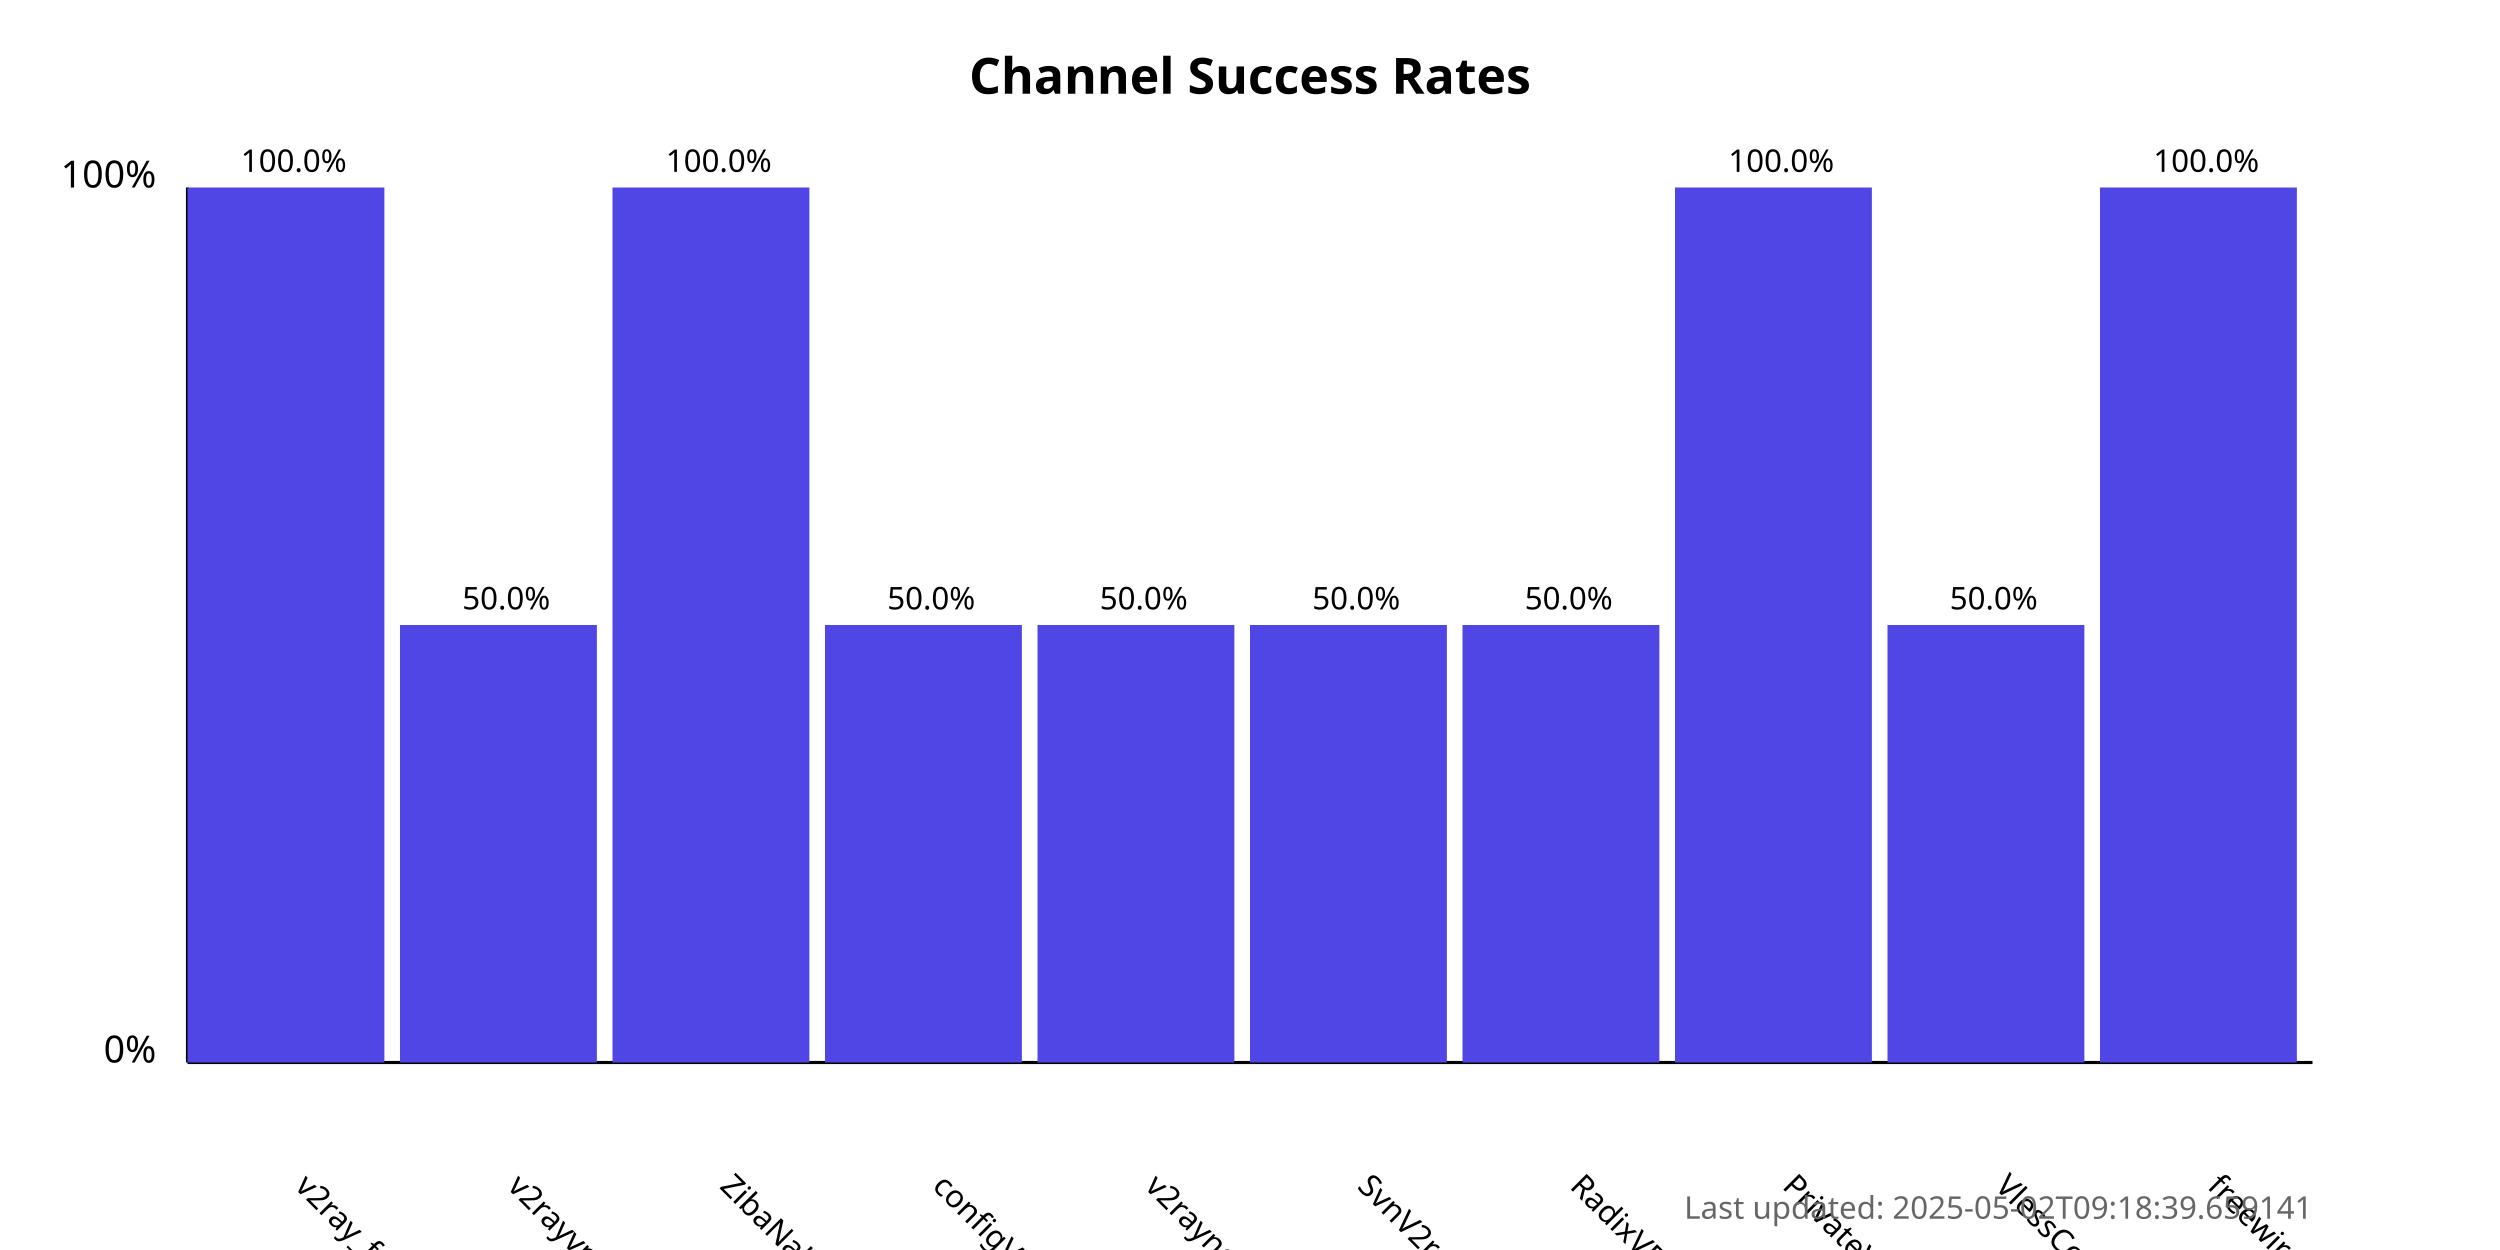
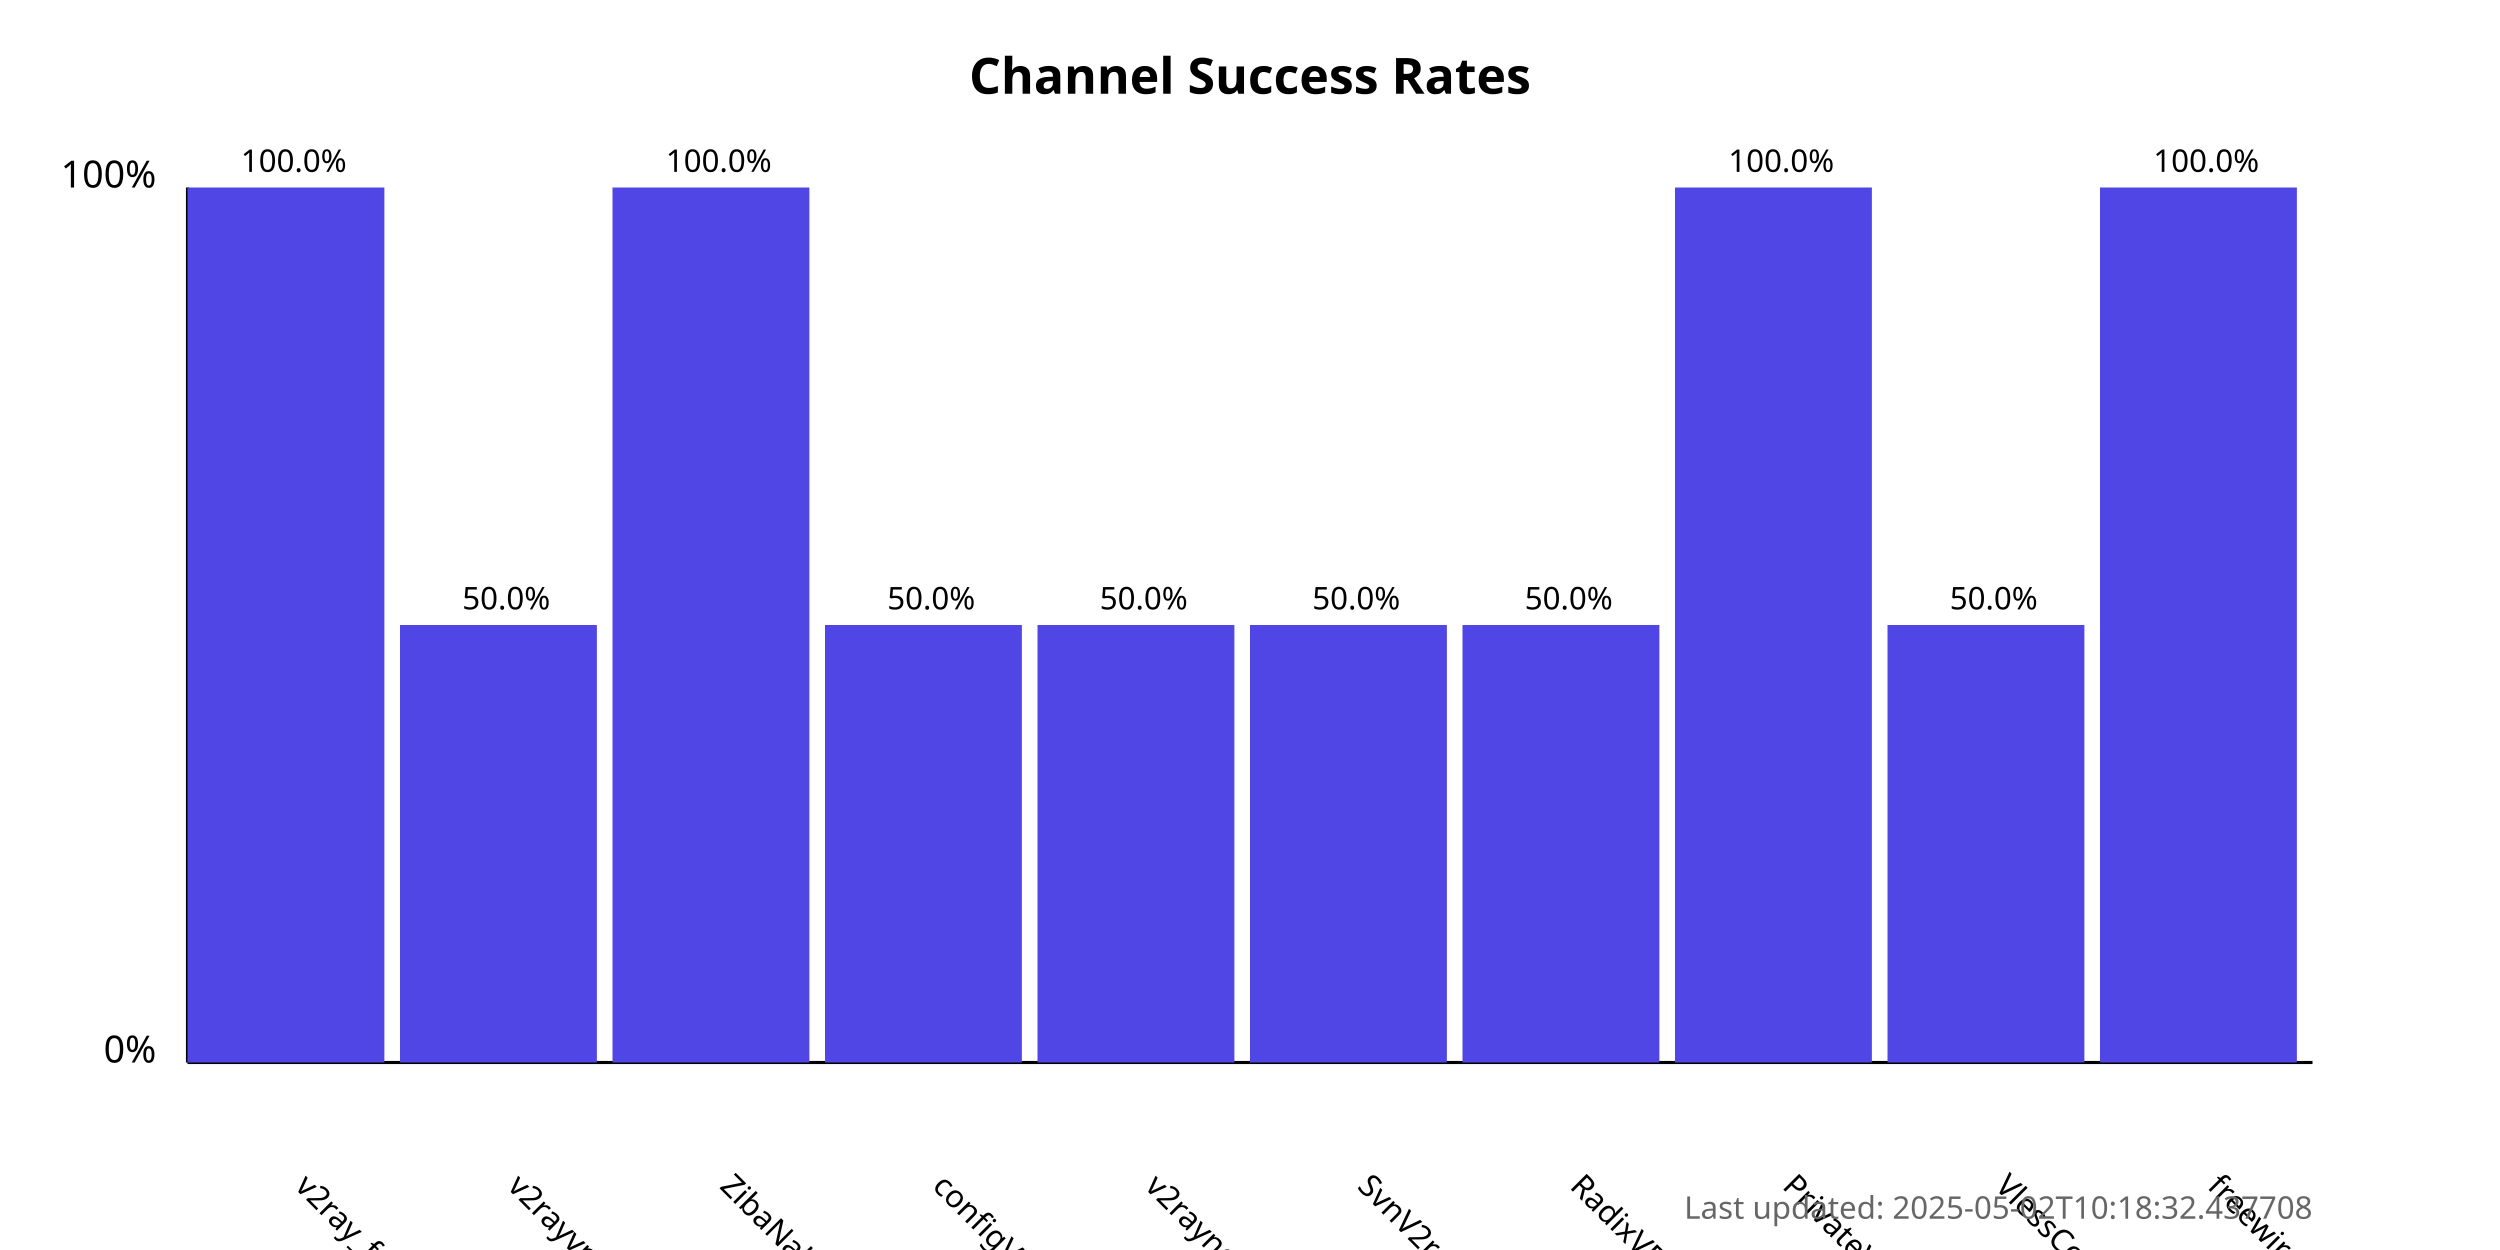
<svg xmlns="http://www.w3.org/2000/svg" width="800" height="400">
  <style>
            .chart-title { font: bold 16px sans-serif; }
            .axis-label { font: 12px sans-serif; }
            .tick-label { font: 10px sans-serif; }
            .bar { fill: #4f46e5; }
            .bar:hover { fill: #6366f1; }
            .timestamp { font: 10px sans-serif; fill: #666; }
        </style>
  <text x="400.0" y="30" text-anchor="middle" class="chart-title">
            Channel Success Rates
        </text>
  <line x1="60" y1="340" x2="60" y2="60" stroke="black" stroke-width="1" />
  <line x1="60" y1="340" x2="740" y2="340" stroke="black" stroke-width="1" />
  <text x="50" y="340" text-anchor="end" class="axis-label">0%</text>
  <text x="50" y="60" text-anchor="end" class="axis-label">100%</text>
  <g>
    <rect x="60" y="60.0" width="63.0" height="280.0" class="bar" />
    <text x="94.0" y="380" transform="rotate(45, 94.0, 380)" text-anchor="start" class="tick-label">
                v2ray_free_conf
            </text>
    <text x="94.0" y="55.0" text-anchor="middle" class="tick-label">
                100.0%
            </text>
  </g>
  <g>
    <rect x="128.0" y="200.0" width="63.0" height="140.0" class="bar" />
    <text x="162.0" y="380" transform="rotate(45, 162.0, 380)" text-anchor="start" class="tick-label">
                v2rayvpno
            </text>
    <text x="162.0" y="195.0" text-anchor="middle" class="tick-label">
                50.0%
            </text>
  </g>
  <g>
    <rect x="196.0" y="60.0" width="63.0" height="280.0" class="bar" />
    <text x="230.0" y="380" transform="rotate(45, 230.0, 380)" text-anchor="start" class="tick-label">
                ZibaNabz
            </text>
    <text x="230.0" y="55.0" text-anchor="middle" class="tick-label">
                100.0%
            </text>
  </g>
  <g>
    <rect x="264.0" y="200.0" width="63.0" height="140.0" class="bar" />
    <text x="298.0" y="380" transform="rotate(45, 298.0, 380)" text-anchor="start" class="tick-label">
                configV2rayForFree
            </text>
    <text x="298.0" y="195.0" text-anchor="middle" class="tick-label">
                50.0%
            </text>
  </g>
  <g>
    <rect x="332.0" y="200.0" width="63.0" height="140.0" class="bar" />
    <text x="366.0" y="380" transform="rotate(45, 366.0, 380)" text-anchor="start" class="tick-label">
                v2rayngvpn
            </text>
    <text x="366.0" y="195.0" text-anchor="middle" class="tick-label">
                50.0%
            </text>
  </g>
  <g>
    <rect x="400.0" y="200.0" width="63.0" height="140.0" class="bar" />
    <text x="434.0" y="380" transform="rotate(45, 434.0, 380)" text-anchor="start" class="tick-label">
                SvnV2ray
            </text>
    <text x="434.0" y="195.0" text-anchor="middle" class="tick-label">
                50.0%
            </text>
  </g>
  <g>
    <rect x="468.0" y="200.0" width="63.0" height="140.0" class="bar" />
    <text x="502.0" y="380" transform="rotate(45, 502.0, 380)" text-anchor="start" class="tick-label">
                RadixVPN
            </text>
    <text x="502.0" y="195.0" text-anchor="middle" class="tick-label">
                50.0%
            </text>
  </g>
  <g>
    <rect x="536.0" y="60.0" width="63.0" height="280.0" class="bar" />
    <text x="570.0" y="380" transform="rotate(45, 570.0, 380)" text-anchor="start" class="tick-label">
                PrivateVPNs
            </text>
    <text x="570.0" y="55.0" text-anchor="middle" class="tick-label">
                100.0%
            </text>
  </g>
  <g>
    <rect x="604.0" y="200.0" width="63.0" height="140.0" class="bar" />
    <text x="638.0" y="380" transform="rotate(45, 638.0, 380)" text-anchor="start" class="tick-label">
                VlessConfig
            </text>
    <text x="638.0" y="195.0" text-anchor="middle" class="tick-label">
                50.0%
            </text>
  </g>
  <g>
    <rect x="672.0" y="60.0" width="63.0" height="280.0" class="bar" />
    <text x="706.0" y="380" transform="rotate(45, 706.0, 380)" text-anchor="start" class="tick-label">
                freewireguard
            </text>
    <text x="706.0" y="55.0" text-anchor="middle" class="tick-label">
                100.0%
            </text>
  </g>
  <text x="740" y="390" text-anchor="end" class="timestamp">
-             Last updated: 2025-05-02T09:18:39.659141
+             Last updated: 2025-05-02T10:18:32.437708
        </text>
</svg>
